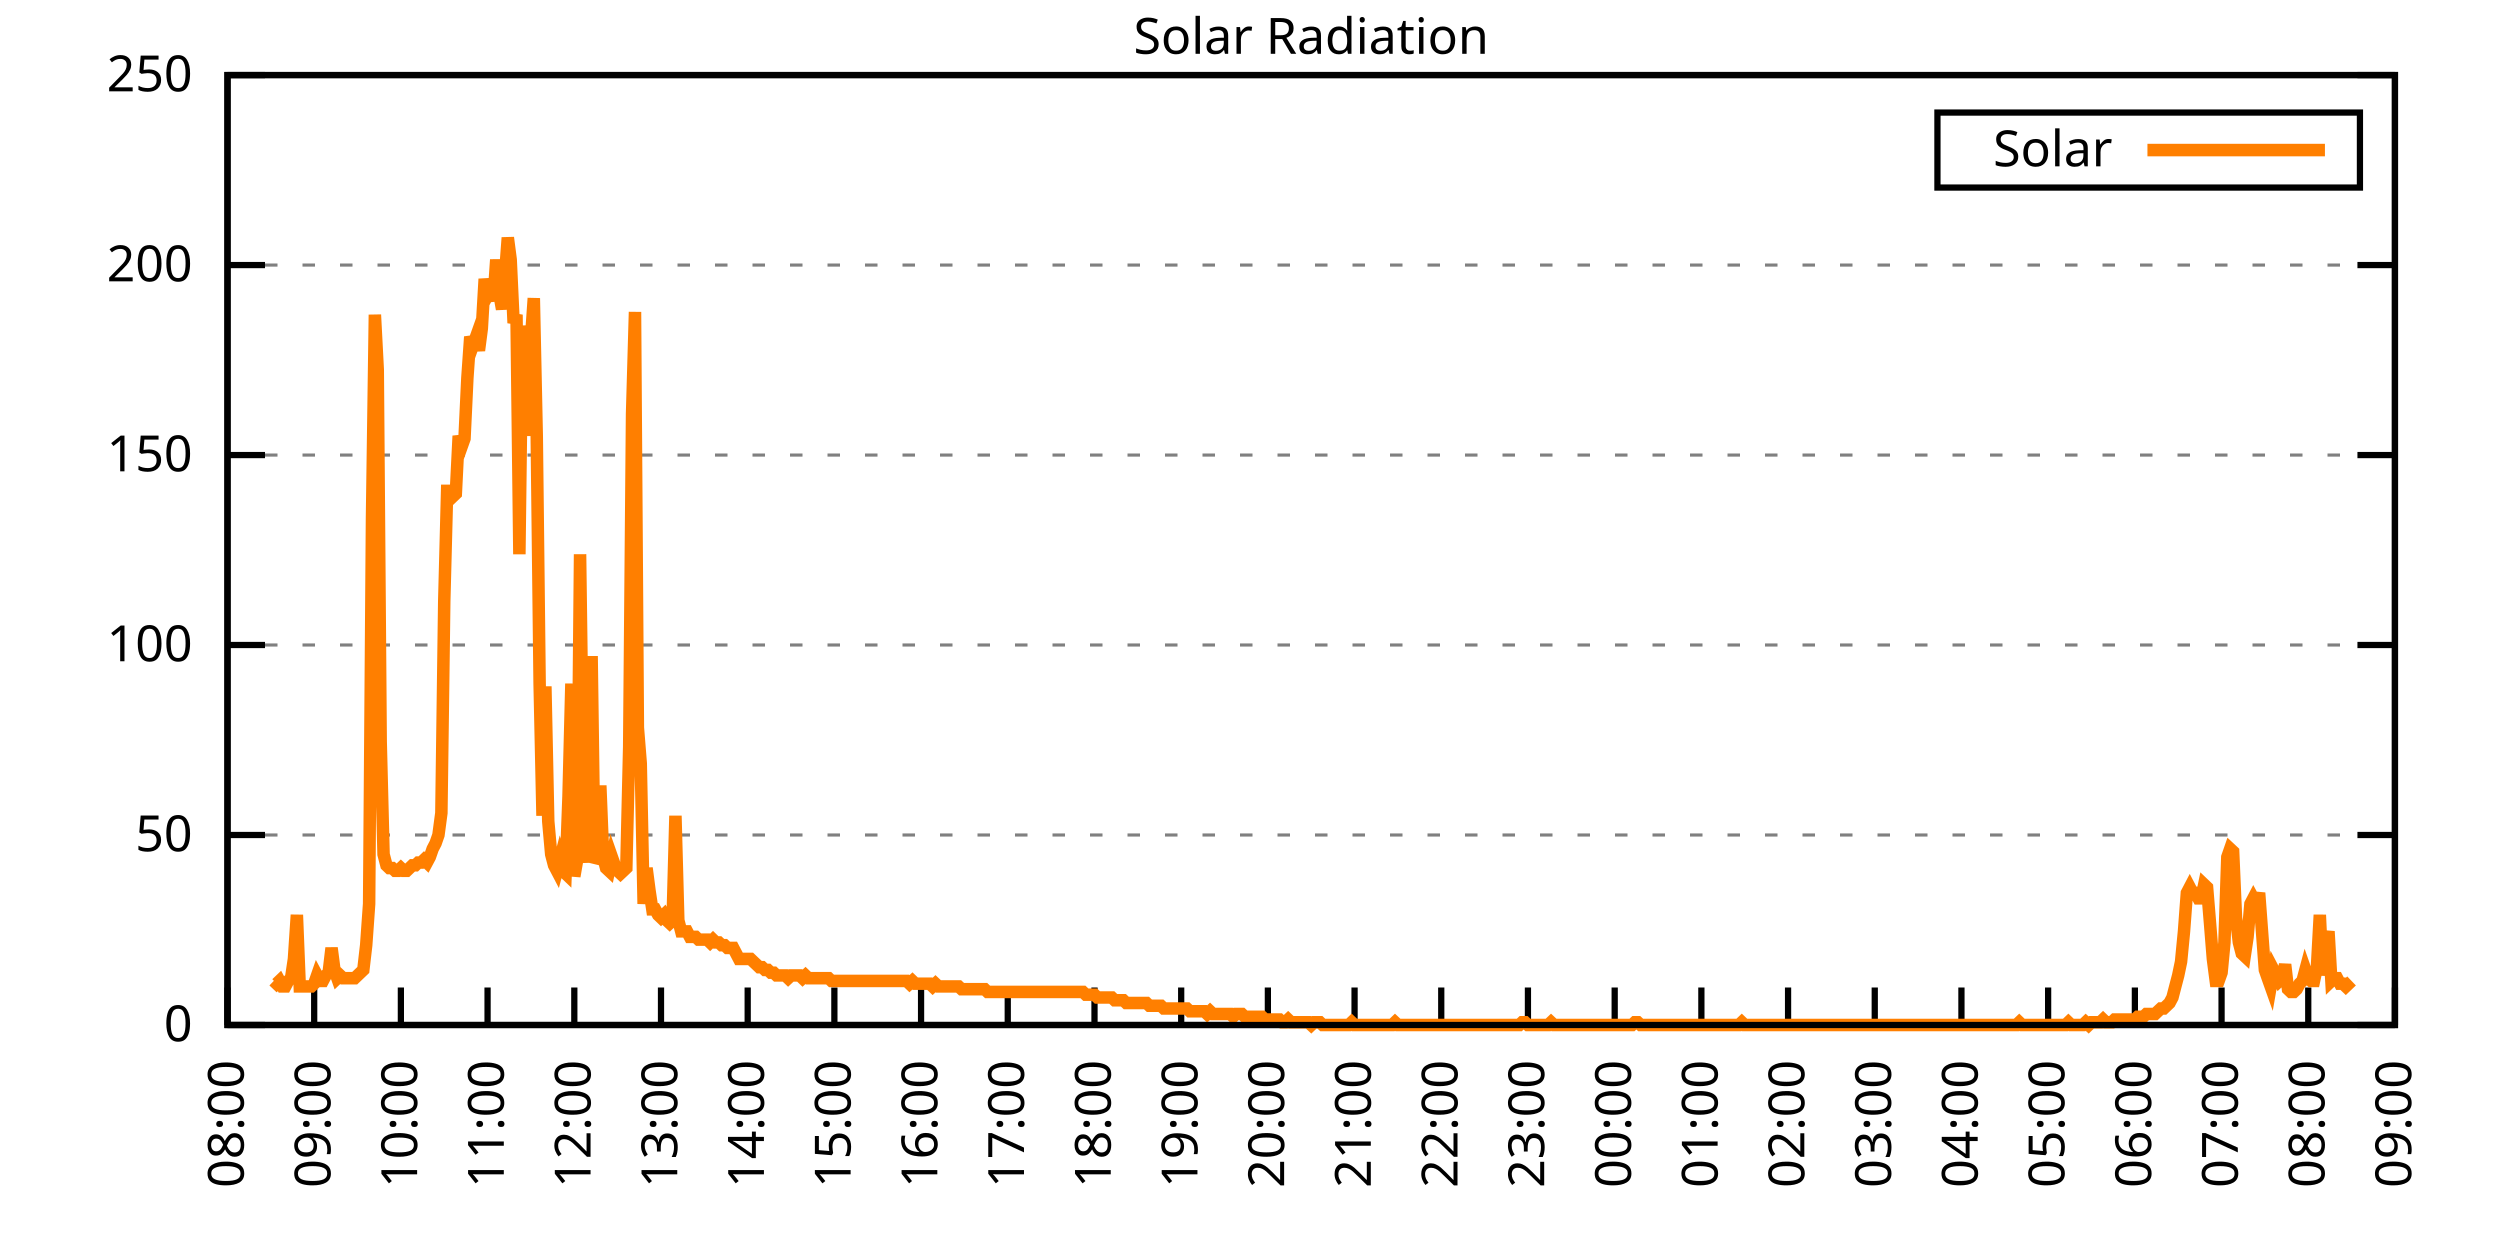
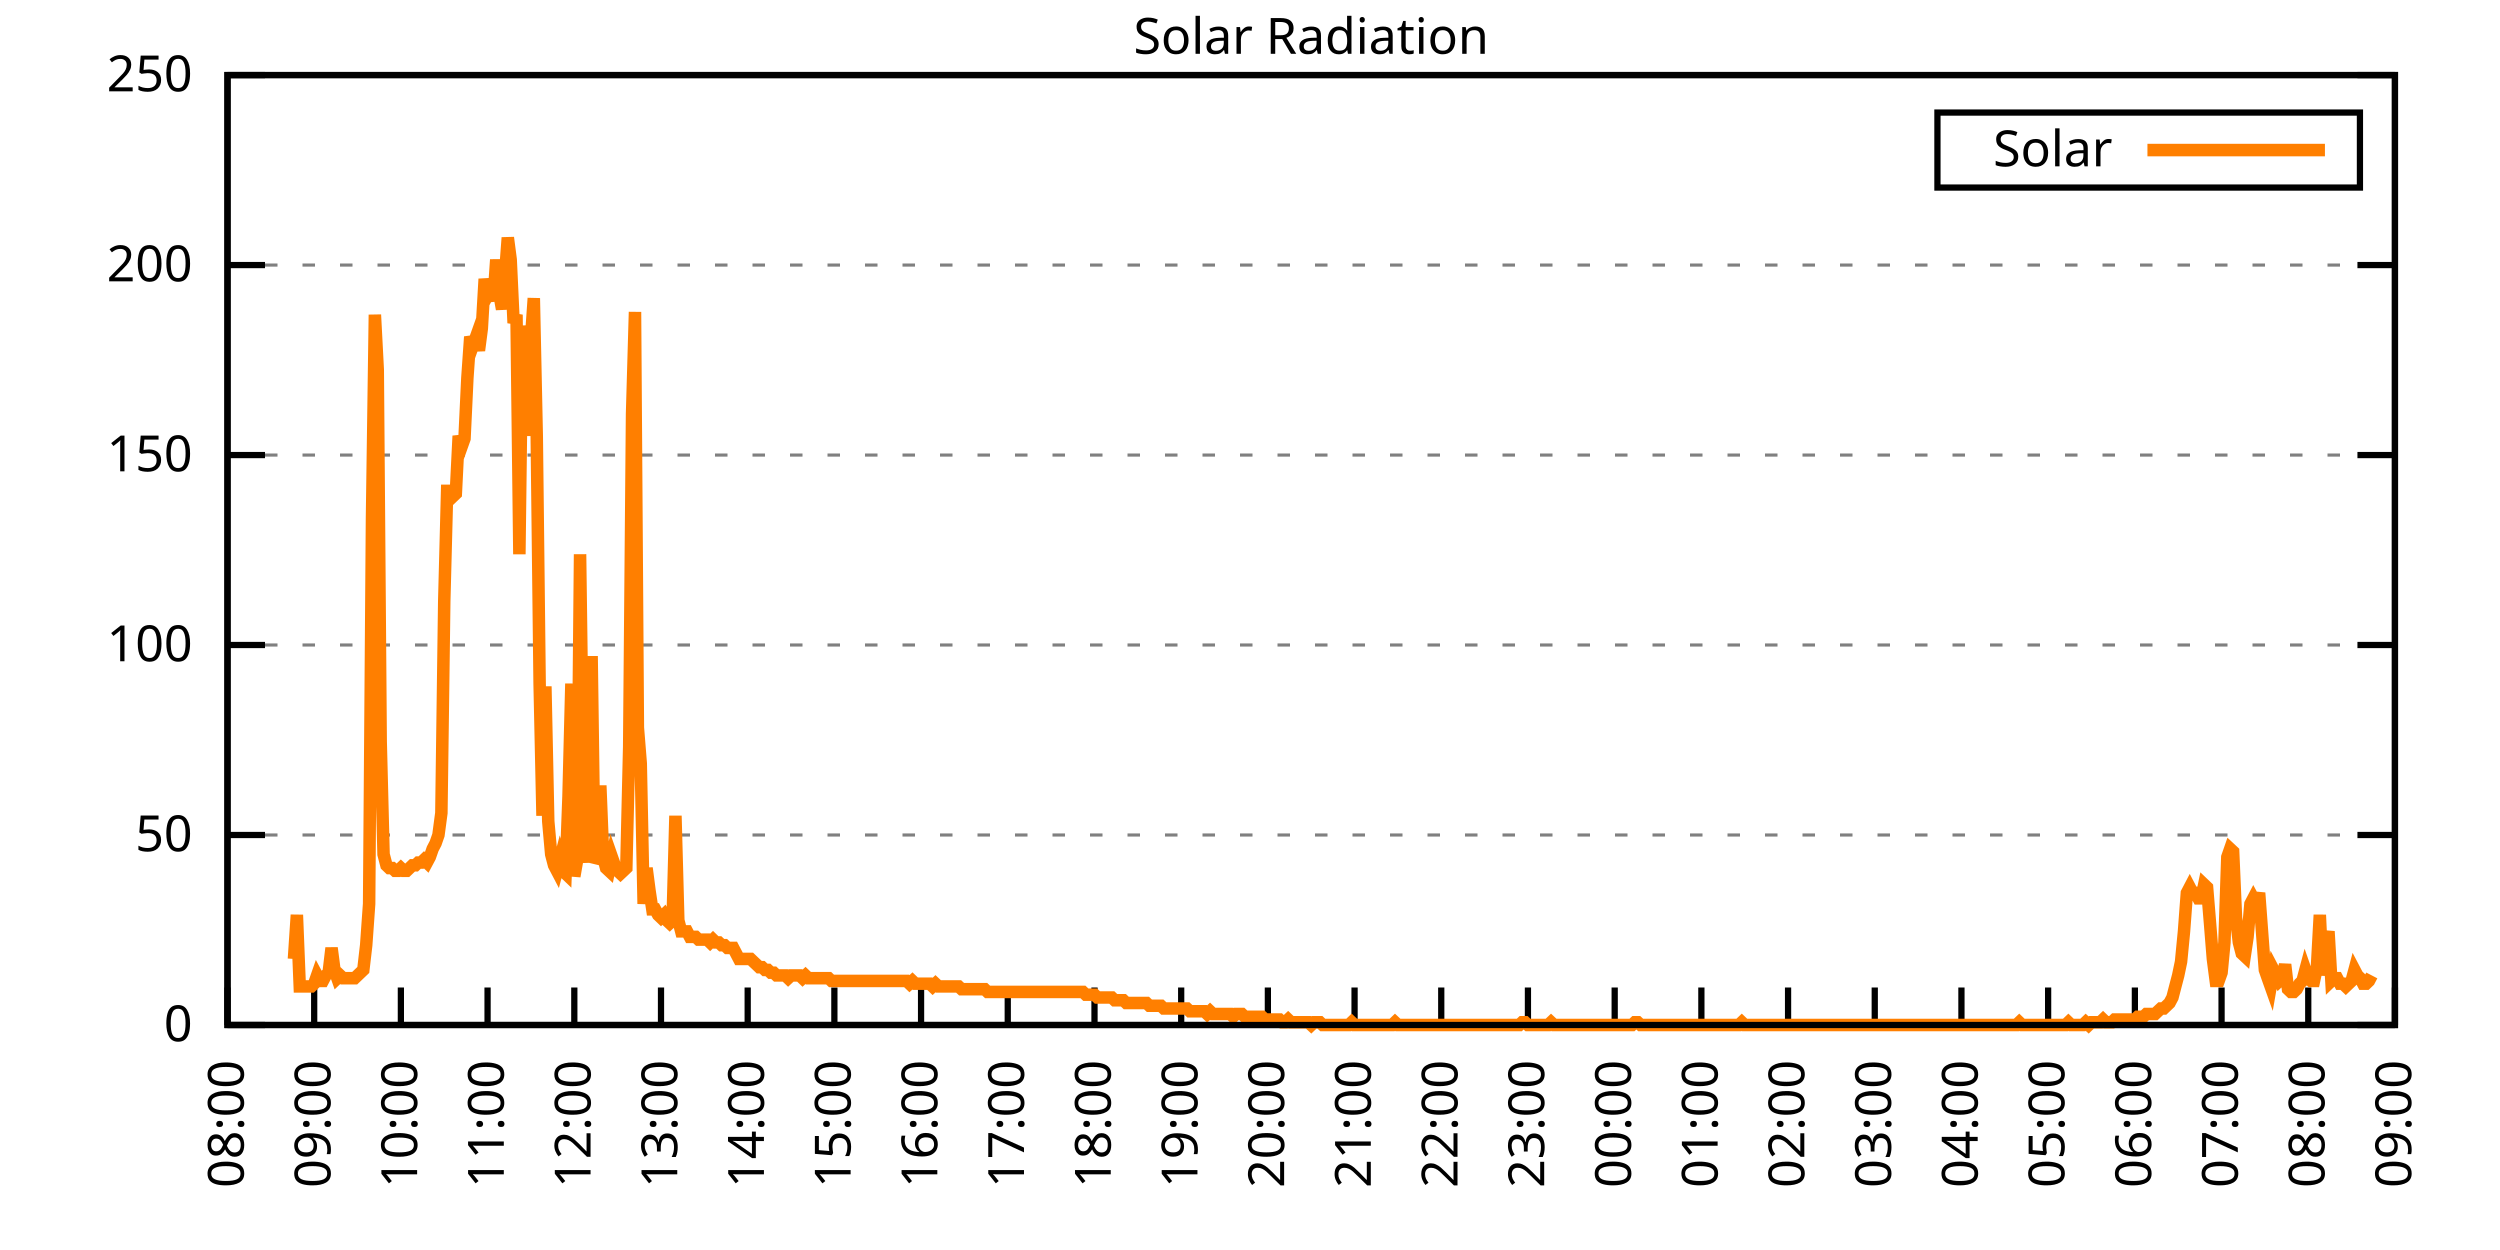
<svg xmlns="http://www.w3.org/2000/svg" xmlns:xlink="http://www.w3.org/1999/xlink" width="400" height="200" viewBox="0 0 400 200">
  <g id="gnuplot_canvas">
    <rect x="0" y="0" width="400" height="200" fill="none" />
    <defs>
      <circle id="gpDot" r="0.5" stroke-width="0.5" stroke="currentColor" />
      <path id="gpPt0" stroke-width="0.333" stroke="currentColor" d="M-1,0 h2 M0,-1 v2" />
      <path id="gpPt1" stroke-width="0.333" stroke="currentColor" d="M-1,-1 L1,1 M1,-1 L-1,1" />
      <path id="gpPt2" stroke-width="0.333" stroke="currentColor" d="M-1,0 L1,0 M0,-1 L0,1 M-1,-1 L1,1 M-1,1 L1,-1" />
      <rect id="gpPt3" stroke-width="0.333" stroke="currentColor" x="-1" y="-1" width="2" height="2" />
      <rect id="gpPt4" stroke-width="0.333" stroke="currentColor" fill="currentColor" x="-1" y="-1" width="2" height="2" />
      <circle id="gpPt5" stroke-width="0.333" stroke="currentColor" cx="0" cy="0" r="1" />
      <use xlink:href="#gpPt5" id="gpPt6" fill="currentColor" stroke="none" />
      <path id="gpPt7" stroke-width="0.333" stroke="currentColor" d="M0,-1.33 L-1.33,0.67 L1.33,0.67 z" />
      <use xlink:href="#gpPt7" id="gpPt8" fill="currentColor" stroke="none" />
      <use xlink:href="#gpPt7" id="gpPt9" stroke="currentColor" transform="rotate(180)" />
      <use xlink:href="#gpPt9" id="gpPt10" fill="currentColor" stroke="none" />
      <use xlink:href="#gpPt3" id="gpPt11" stroke="currentColor" transform="rotate(45)" />
      <use xlink:href="#gpPt11" id="gpPt12" fill="currentColor" stroke="none" />
      <path id="gpPt13" stroke-width="0.333" stroke="currentColor" d="M0,1.330 L1.265,0.411 L0.782,-1.067 L-0.782,-1.076 L-1.265,0.411 z" />
      <use xlink:href="#gpPt13" id="gpPt14" fill="currentColor" stroke="none" />
      <filter id="textbox" filterUnits="objectBoundingBox" x="0" y="0" height="1" width="1">
        <feFlood flood-color="white" flood-opacity="1" result="bgnd" />
        <feComposite in="SourceGraphic" in2="bgnd" operator="atop" />
      </filter>
      <filter id="greybox" filterUnits="objectBoundingBox" x="0" y="0" height="1" width="1">
        <feFlood flood-color="lightgrey" flood-opacity="1" result="grey" />
        <feComposite in="SourceGraphic" in2="grey" operator="atop" />
      </filter>
    </defs>
    <g fill="none" color="white" stroke="currentColor" stroke-width="1.00" stroke-linecap="butt" stroke-linejoin="miter">
</g>
    <g fill="none" color="black" stroke="currentColor" stroke-width="1.00" stroke-linecap="butt" stroke-linejoin="miter">
      <g stroke="none" shape-rendering="crispEdges">
        <polygon fill="rgb(255, 255, 255)" points="36.40,164.00 383.18,164.00 383.18,12.02 36.40,12.02 " />
      </g>
    </g>
    <g fill="none" color="black" stroke="currentColor" stroke-width="1.00" stroke-linecap="butt" stroke-linejoin="miter">
</g>
    <g fill="none" color="black" stroke="black" stroke-width="0.50" stroke-linecap="butt" stroke-linejoin="miter">
</g>
    <g fill="none" color="gray" stroke="currentColor" stroke-width="0.50" stroke-linecap="butt" stroke-linejoin="miter">
      <path stroke="gray" stroke-dasharray="2,4" class="gridline" d="M36.40,164.00 L383.19,164.00  " />
    </g>
    <g fill="none" color="gray" stroke="gray" stroke-width="1.00" stroke-linecap="butt" stroke-linejoin="miter">
</g>
    <g fill="none" color="black" stroke="currentColor" stroke-width="1.00" stroke-linecap="butt" stroke-linejoin="miter">
      <path stroke="black" d="M36.40,164.00 L42.40,164.00 M383.19,164.00 L377.19,164.00  " />
      <g transform="translate(30.80,166.60)" stroke="none" fill="black" font-family="Sans" font-size="8.00" text-anchor="end">
        <text>
          <tspan font-family="Sans"> 0</tspan>
        </text>
      </g>
    </g>
    <g fill="none" color="black" stroke="currentColor" stroke-width="1.00" stroke-linecap="butt" stroke-linejoin="miter">
</g>
    <g fill="none" color="black" stroke="black" stroke-width="0.50" stroke-linecap="butt" stroke-linejoin="miter">
</g>
    <g fill="none" color="gray" stroke="currentColor" stroke-width="0.50" stroke-linecap="butt" stroke-linejoin="miter">
      <path stroke="gray" stroke-dasharray="2,4" class="gridline" d="M36.40,133.60 L383.19,133.60  " />
    </g>
    <g fill="none" color="gray" stroke="gray" stroke-width="1.00" stroke-linecap="butt" stroke-linejoin="miter">
</g>
    <g fill="none" color="black" stroke="currentColor" stroke-width="1.00" stroke-linecap="butt" stroke-linejoin="miter">
      <path stroke="black" d="M36.40,133.60 L42.40,133.60 M383.19,133.60 L377.19,133.60  " />
      <g transform="translate(30.80,136.20)" stroke="none" fill="black" font-family="Sans" font-size="8.00" text-anchor="end">
        <text>
          <tspan font-family="Sans"> 50</tspan>
        </text>
      </g>
    </g>
    <g fill="none" color="black" stroke="currentColor" stroke-width="1.00" stroke-linecap="butt" stroke-linejoin="miter">
</g>
    <g fill="none" color="black" stroke="black" stroke-width="0.50" stroke-linecap="butt" stroke-linejoin="miter">
</g>
    <g fill="none" color="gray" stroke="currentColor" stroke-width="0.50" stroke-linecap="butt" stroke-linejoin="miter">
      <path stroke="gray" stroke-dasharray="2,4" class="gridline" d="M36.40,103.20 L383.19,103.20  " />
    </g>
    <g fill="none" color="gray" stroke="gray" stroke-width="1.00" stroke-linecap="butt" stroke-linejoin="miter">
</g>
    <g fill="none" color="black" stroke="currentColor" stroke-width="1.00" stroke-linecap="butt" stroke-linejoin="miter">
      <path stroke="black" d="M36.40,103.20 L42.40,103.20 M383.19,103.20 L377.19,103.20  " />
      <g transform="translate(30.80,105.80)" stroke="none" fill="black" font-family="Sans" font-size="8.00" text-anchor="end">
        <text>
          <tspan font-family="Sans"> 100</tspan>
        </text>
      </g>
    </g>
    <g fill="none" color="black" stroke="currentColor" stroke-width="1.00" stroke-linecap="butt" stroke-linejoin="miter">
</g>
    <g fill="none" color="black" stroke="black" stroke-width="0.50" stroke-linecap="butt" stroke-linejoin="miter">
</g>
    <g fill="none" color="gray" stroke="currentColor" stroke-width="0.50" stroke-linecap="butt" stroke-linejoin="miter">
      <path stroke="gray" stroke-dasharray="2,4" class="gridline" d="M36.40,72.81 L383.19,72.81  " />
    </g>
    <g fill="none" color="gray" stroke="gray" stroke-width="1.00" stroke-linecap="butt" stroke-linejoin="miter">
</g>
    <g fill="none" color="black" stroke="currentColor" stroke-width="1.00" stroke-linecap="butt" stroke-linejoin="miter">
      <path stroke="black" d="M36.40,72.81 L42.40,72.81 M383.19,72.81 L377.19,72.81  " />
      <g transform="translate(30.80,75.41)" stroke="none" fill="black" font-family="Sans" font-size="8.00" text-anchor="end">
        <text>
          <tspan font-family="Sans"> 150</tspan>
        </text>
      </g>
    </g>
    <g fill="none" color="black" stroke="currentColor" stroke-width="1.00" stroke-linecap="butt" stroke-linejoin="miter">
</g>
    <g fill="none" color="black" stroke="black" stroke-width="0.50" stroke-linecap="butt" stroke-linejoin="miter">
</g>
    <g fill="none" color="gray" stroke="currentColor" stroke-width="0.50" stroke-linecap="butt" stroke-linejoin="miter">
      <path stroke="gray" stroke-dasharray="2,4" class="gridline" d="M36.40,42.41 L383.19,42.41  " />
    </g>
    <g fill="none" color="gray" stroke="gray" stroke-width="1.00" stroke-linecap="butt" stroke-linejoin="miter">
</g>
    <g fill="none" color="black" stroke="currentColor" stroke-width="1.00" stroke-linecap="butt" stroke-linejoin="miter">
      <path stroke="black" d="M36.40,42.41 L42.40,42.41 M383.19,42.41 L377.19,42.41  " />
      <g transform="translate(30.80,45.01)" stroke="none" fill="black" font-family="Sans" font-size="8.00" text-anchor="end">
        <text>
          <tspan font-family="Sans"> 200</tspan>
        </text>
      </g>
    </g>
    <g fill="none" color="black" stroke="currentColor" stroke-width="1.00" stroke-linecap="butt" stroke-linejoin="miter">
</g>
    <g fill="none" color="black" stroke="black" stroke-width="0.50" stroke-linecap="butt" stroke-linejoin="miter">
</g>
    <g fill="none" color="gray" stroke="currentColor" stroke-width="0.50" stroke-linecap="butt" stroke-linejoin="miter">
      <path stroke="gray" stroke-dasharray="2,4" class="gridline" d="M36.40,12.01 L383.19,12.01  " />
    </g>
    <g fill="none" color="gray" stroke="gray" stroke-width="1.00" stroke-linecap="butt" stroke-linejoin="miter">
</g>
    <g fill="none" color="black" stroke="currentColor" stroke-width="1.00" stroke-linecap="butt" stroke-linejoin="miter">
      <path stroke="black" d="M36.40,12.01 L42.40,12.01 M383.19,12.01 L377.19,12.01  " />
      <g transform="translate(30.80,14.61)" stroke="none" fill="black" font-family="Sans" font-size="8.00" text-anchor="end">
        <text>
          <tspan font-family="Sans"> 250</tspan>
        </text>
      </g>
    </g>
    <g fill="none" color="black" stroke="currentColor" stroke-width="1.00" stroke-linecap="butt" stroke-linejoin="miter">
      <path stroke="black" d="M36.40,164.00 L36.40,158.00  " />
      <g transform="translate(39.00,169.60) rotate(270.00)" stroke="none" fill="black" font-family="Sans" font-size="8.00" text-anchor="end">
        <text>
          <tspan font-family="Sans">08:00</tspan>
        </text>
      </g>
    </g>
    <g fill="none" color="black" stroke="currentColor" stroke-width="1.00" stroke-linecap="butt" stroke-linejoin="miter">
      <path stroke="black" d="M50.27,164.00 L50.27,158.00  " />
      <g transform="translate(52.87,169.60) rotate(270.00)" stroke="none" fill="black" font-family="Sans" font-size="8.00" text-anchor="end">
        <text>
          <tspan font-family="Sans">09:00</tspan>
        </text>
      </g>
    </g>
    <g fill="none" color="black" stroke="currentColor" stroke-width="1.00" stroke-linecap="butt" stroke-linejoin="miter">
      <path stroke="black" d="M64.14,164.00 L64.14,158.00  " />
      <g transform="translate(66.74,169.60) rotate(270.00)" stroke="none" fill="black" font-family="Sans" font-size="8.00" text-anchor="end">
        <text>
          <tspan font-family="Sans">10:00</tspan>
        </text>
      </g>
    </g>
    <g fill="none" color="black" stroke="currentColor" stroke-width="1.00" stroke-linecap="butt" stroke-linejoin="miter">
      <path stroke="black" d="M78.01,164.00 L78.01,158.00  " />
      <g transform="translate(80.61,169.60) rotate(270.00)" stroke="none" fill="black" font-family="Sans" font-size="8.00" text-anchor="end">
        <text>
          <tspan font-family="Sans">11:00</tspan>
        </text>
      </g>
    </g>
    <g fill="none" color="black" stroke="currentColor" stroke-width="1.00" stroke-linecap="butt" stroke-linejoin="miter">
      <path stroke="black" d="M91.89,164.00 L91.89,158.00  " />
      <g transform="translate(94.49,169.60) rotate(270.00)" stroke="none" fill="black" font-family="Sans" font-size="8.00" text-anchor="end">
        <text>
          <tspan font-family="Sans">12:00</tspan>
        </text>
      </g>
    </g>
    <g fill="none" color="black" stroke="currentColor" stroke-width="1.00" stroke-linecap="butt" stroke-linejoin="miter">
      <path stroke="black" d="M105.76,164.00 L105.76,158.00  " />
      <g transform="translate(108.36,169.60) rotate(270.00)" stroke="none" fill="black" font-family="Sans" font-size="8.00" text-anchor="end">
        <text>
          <tspan font-family="Sans">13:00</tspan>
        </text>
      </g>
    </g>
    <g fill="none" color="black" stroke="currentColor" stroke-width="1.00" stroke-linecap="butt" stroke-linejoin="miter">
      <path stroke="black" d="M119.63,164.00 L119.63,158.00  " />
      <g transform="translate(122.23,169.60) rotate(270.00)" stroke="none" fill="black" font-family="Sans" font-size="8.00" text-anchor="end">
        <text>
          <tspan font-family="Sans">14:00</tspan>
        </text>
      </g>
    </g>
    <g fill="none" color="black" stroke="currentColor" stroke-width="1.00" stroke-linecap="butt" stroke-linejoin="miter">
      <path stroke="black" d="M133.50,164.00 L133.50,158.00  " />
      <g transform="translate(136.10,169.60) rotate(270.00)" stroke="none" fill="black" font-family="Sans" font-size="8.00" text-anchor="end">
        <text>
          <tspan font-family="Sans">15:00</tspan>
        </text>
      </g>
    </g>
    <g fill="none" color="black" stroke="currentColor" stroke-width="1.00" stroke-linecap="butt" stroke-linejoin="miter">
      <path stroke="black" d="M147.37,164.00 L147.37,158.00  " />
      <g transform="translate(149.97,169.60) rotate(270.00)" stroke="none" fill="black" font-family="Sans" font-size="8.00" text-anchor="end">
        <text>
          <tspan font-family="Sans">16:00</tspan>
        </text>
      </g>
    </g>
    <g fill="none" color="black" stroke="currentColor" stroke-width="1.00" stroke-linecap="butt" stroke-linejoin="miter">
      <path stroke="black" d="M161.24,164.00 L161.24,158.00  " />
      <g transform="translate(163.84,169.60) rotate(270.00)" stroke="none" fill="black" font-family="Sans" font-size="8.00" text-anchor="end">
        <text>
          <tspan font-family="Sans">17:00</tspan>
        </text>
      </g>
    </g>
    <g fill="none" color="black" stroke="currentColor" stroke-width="1.00" stroke-linecap="butt" stroke-linejoin="miter">
      <path stroke="black" d="M175.12,164.00 L175.12,158.00  " />
      <g transform="translate(177.72,169.60) rotate(270.00)" stroke="none" fill="black" font-family="Sans" font-size="8.00" text-anchor="end">
        <text>
          <tspan font-family="Sans">18:00</tspan>
        </text>
      </g>
    </g>
    <g fill="none" color="black" stroke="currentColor" stroke-width="1.00" stroke-linecap="butt" stroke-linejoin="miter">
      <path stroke="black" d="M188.99,164.00 L188.99,158.00  " />
      <g transform="translate(191.59,169.60) rotate(270.00)" stroke="none" fill="black" font-family="Sans" font-size="8.00" text-anchor="end">
        <text>
          <tspan font-family="Sans">19:00</tspan>
        </text>
      </g>
    </g>
    <g fill="none" color="black" stroke="currentColor" stroke-width="1.00" stroke-linecap="butt" stroke-linejoin="miter">
      <path stroke="black" d="M202.86,164.00 L202.86,158.00  " />
      <g transform="translate(205.46,169.60) rotate(270.00)" stroke="none" fill="black" font-family="Sans" font-size="8.00" text-anchor="end">
        <text>
          <tspan font-family="Sans">20:00</tspan>
        </text>
      </g>
    </g>
    <g fill="none" color="black" stroke="currentColor" stroke-width="1.00" stroke-linecap="butt" stroke-linejoin="miter">
      <path stroke="black" d="M216.73,164.00 L216.73,158.00  " />
      <g transform="translate(219.33,169.60) rotate(270.00)" stroke="none" fill="black" font-family="Sans" font-size="8.00" text-anchor="end">
        <text>
          <tspan font-family="Sans">21:00</tspan>
        </text>
      </g>
    </g>
    <g fill="none" color="black" stroke="currentColor" stroke-width="1.00" stroke-linecap="butt" stroke-linejoin="miter">
      <path stroke="black" d="M230.60,164.00 L230.60,158.00  " />
      <g transform="translate(233.20,169.60) rotate(270.00)" stroke="none" fill="black" font-family="Sans" font-size="8.00" text-anchor="end">
        <text>
          <tspan font-family="Sans">22:00</tspan>
        </text>
      </g>
    </g>
    <g fill="none" color="black" stroke="currentColor" stroke-width="1.00" stroke-linecap="butt" stroke-linejoin="miter">
      <path stroke="black" d="M244.47,164.00 L244.47,158.00  " />
      <g transform="translate(247.07,169.60) rotate(270.00)" stroke="none" fill="black" font-family="Sans" font-size="8.00" text-anchor="end">
        <text>
          <tspan font-family="Sans">23:00</tspan>
        </text>
      </g>
    </g>
    <g fill="none" color="black" stroke="currentColor" stroke-width="1.00" stroke-linecap="butt" stroke-linejoin="miter">
      <path stroke="black" d="M258.35,164.00 L258.35,158.00  " />
      <g transform="translate(260.95,169.60) rotate(270.00)" stroke="none" fill="black" font-family="Sans" font-size="8.00" text-anchor="end">
        <text>
          <tspan font-family="Sans">00:00</tspan>
        </text>
      </g>
    </g>
    <g fill="none" color="black" stroke="currentColor" stroke-width="1.00" stroke-linecap="butt" stroke-linejoin="miter">
      <path stroke="black" d="M272.22,164.00 L272.22,158.00  " />
      <g transform="translate(274.82,169.60) rotate(270.00)" stroke="none" fill="black" font-family="Sans" font-size="8.00" text-anchor="end">
        <text>
          <tspan font-family="Sans">01:00</tspan>
        </text>
      </g>
    </g>
    <g fill="none" color="black" stroke="currentColor" stroke-width="1.00" stroke-linecap="butt" stroke-linejoin="miter">
      <path stroke="black" d="M286.09,164.00 L286.09,158.00  " />
      <g transform="translate(288.69,169.60) rotate(270.00)" stroke="none" fill="black" font-family="Sans" font-size="8.00" text-anchor="end">
        <text>
          <tspan font-family="Sans">02:00</tspan>
        </text>
      </g>
    </g>
    <g fill="none" color="black" stroke="currentColor" stroke-width="1.00" stroke-linecap="butt" stroke-linejoin="miter">
      <path stroke="black" d="M299.96,164.00 L299.96,158.00  " />
      <g transform="translate(302.56,169.60) rotate(270.00)" stroke="none" fill="black" font-family="Sans" font-size="8.00" text-anchor="end">
        <text>
          <tspan font-family="Sans">03:00</tspan>
        </text>
      </g>
    </g>
    <g fill="none" color="black" stroke="currentColor" stroke-width="1.00" stroke-linecap="butt" stroke-linejoin="miter">
      <path stroke="black" d="M313.83,164.00 L313.83,158.00  " />
      <g transform="translate(316.43,169.60) rotate(270.00)" stroke="none" fill="black" font-family="Sans" font-size="8.00" text-anchor="end">
        <text>
          <tspan font-family="Sans">04:00</tspan>
        </text>
      </g>
    </g>
    <g fill="none" color="black" stroke="currentColor" stroke-width="1.00" stroke-linecap="butt" stroke-linejoin="miter">
      <path stroke="black" d="M327.70,164.00 L327.70,158.00  " />
      <g transform="translate(330.30,169.60) rotate(270.00)" stroke="none" fill="black" font-family="Sans" font-size="8.00" text-anchor="end">
        <text>
          <tspan font-family="Sans">05:00</tspan>
        </text>
      </g>
    </g>
    <g fill="none" color="black" stroke="currentColor" stroke-width="1.00" stroke-linecap="butt" stroke-linejoin="miter">
      <path stroke="black" d="M341.58,164.00 L341.58,158.00  " />
      <g transform="translate(344.18,169.60) rotate(270.00)" stroke="none" fill="black" font-family="Sans" font-size="8.00" text-anchor="end">
        <text>
          <tspan font-family="Sans">06:00</tspan>
        </text>
      </g>
    </g>
    <g fill="none" color="black" stroke="currentColor" stroke-width="1.00" stroke-linecap="butt" stroke-linejoin="miter">
      <path stroke="black" d="M355.45,164.00 L355.45,158.00  " />
      <g transform="translate(358.05,169.60) rotate(270.00)" stroke="none" fill="black" font-family="Sans" font-size="8.00" text-anchor="end">
        <text>
          <tspan font-family="Sans">07:00</tspan>
        </text>
      </g>
    </g>
    <g fill="none" color="black" stroke="currentColor" stroke-width="1.00" stroke-linecap="butt" stroke-linejoin="miter">
      <path stroke="black" d="M369.32,164.00 L369.32,158.00  " />
      <g transform="translate(371.92,169.60) rotate(270.00)" stroke="none" fill="black" font-family="Sans" font-size="8.00" text-anchor="end">
        <text>
          <tspan font-family="Sans">08:00</tspan>
        </text>
      </g>
    </g>
    <g fill="none" color="black" stroke="currentColor" stroke-width="1.00" stroke-linecap="butt" stroke-linejoin="miter">
      <path stroke="black" d="M383.19,164.00 L383.19,158.00  " />
      <g transform="translate(385.79,169.60) rotate(270.00)" stroke="none" fill="black" font-family="Sans" font-size="8.00" text-anchor="end">
        <text>
          <tspan font-family="Sans">09:00</tspan>
        </text>
      </g>
    </g>
    <g fill="none" color="black" stroke="currentColor" stroke-width="1.00" stroke-linecap="butt" stroke-linejoin="miter">
</g>
    <g fill="none" color="black" stroke="currentColor" stroke-width="1.00" stroke-linecap="butt" stroke-linejoin="miter">
      <path stroke="black" d="M36.40,12.01 L36.40,164.00 L383.19,164.00 L383.19,12.01 L36.40,12.01 Z  " />
    </g>
    <g fill="none" color="black" stroke="currentColor" stroke-width="1.00" stroke-linecap="butt" stroke-linejoin="miter">
</g>
    <g fill="none" color="black" stroke="currentColor" stroke-width="1.00" stroke-linecap="butt" stroke-linejoin="miter">
      <path stroke="black" d="M309.99,30.01 L309.99,18.01 L377.59,18.01 L377.59,30.01 L309.99,30.01 Z  " />
    </g>
    <g id="Solar_Radiation_plot_1">
      <g fill="none" color="white" stroke="black" stroke-width="2.00" stroke-linecap="butt" stroke-linejoin="miter">
</g>
      <g fill="none" color="black" stroke="currentColor" stroke-width="2.00" stroke-linecap="butt" stroke-linejoin="miter">
        <g transform="translate(337.99,26.61)" stroke="none" fill="black" font-family="Sans" font-size="8.00" text-anchor="end">
          <text>
            <tspan font-family="Sans">Solar</tspan>
          </text>
        </g>
      </g>
      <g fill="none" color="black" stroke="currentColor" stroke-width="2.00" stroke-linecap="butt" stroke-linejoin="miter">
-         <path stroke="rgb(255, 127,   0)" d="M343.59,24.01 L371.99,24.01 M43.80,156.95 L44.26,157.39 L44.72,156.95 L45.19,157.83 L45.65,157.83 L46.11,156.95   L46.57,156.51 L47.03,153.43 L47.50,146.38 L47.96,157.83 L48.42,157.83 L48.88,157.83 L49.35,157.83 L49.81,157.83   L50.27,157.39 L50.73,156.07 L51.20,156.95 L51.66,156.95 L52.12,156.07 L52.58,155.63 L53.05,151.67 L53.51,155.19   L53.97,156.51 L54.43,156.07 L54.90,156.51 L55.36,156.51 L55.82,156.51 L56.28,156.51 L56.75,156.51 L57.21,156.07   L57.67,155.63 L58.13,155.19 L58.59,151.23 L59.06,144.62 L59.52,82.95 L59.98,50.35 L60.44,59.16 L60.91,118.63   L61.37,136.69 L61.83,138.45 L62.29,138.89 L62.76,138.89 L63.22,139.33 L63.68,139.33 L64.14,138.89 L64.61,139.33   L65.07,139.33 L65.53,138.89 L65.99,138.45 L66.46,138.45 L66.92,138.01 L67.38,138.01 L67.84,137.57 L68.30,138.01   L68.77,137.13 L69.23,135.81 L69.69,134.93 L70.15,133.61 L70.62,130.08 L71.08,96.16 L71.54,78.54 L72.00,78.54   L72.47,79.43 L72.93,78.99 L73.39,69.74 L73.85,71.50 L74.32,70.18 L74.78,60.48 L75.24,53.88 L75.70,55.20   L76.17,53.88 L76.63,56.08 L77.09,52.56 L77.55,44.63 L78.01,47.27 L78.48,46.39 L78.94,48.15 L79.40,41.54   L79.86,46.83 L80.33,49.47 L80.79,44.19 L81.25,38.02 L81.71,41.54 L82.18,51.68 L82.64,50.35 L83.10,88.68   L83.56,52.12 L84.03,57.84 L84.49,69.74 L84.95,54.32 L85.41,47.71 L85.88,69.74 L86.34,109.38 L86.80,130.52   L87.26,109.82 L87.72,131.40 L88.19,136.69 L88.65,138.45 L89.11,139.33 L89.57,137.57 L90.04,139.33 L90.50,139.77   L90.96,127.44 L91.42,109.38 L91.89,140.21 L92.35,137.57 L92.81,88.68 L93.27,122.59 L93.74,132.28 L94.20,138.01   L94.66,104.97 L95.12,138.01 L95.59,137.13 L96.05,125.68 L96.51,137.13 L96.97,138.89 L97.44,139.33 L97.90,137.13   L98.36,138.45 L98.82,139.33 L99.28,139.77 L99.75,139.33 L100.21,138.89 L100.67,119.51 L101.13,66.21 L101.60,49.91   L102.06,116.43 L102.52,122.15 L102.98,144.62 L103.45,138.89 L103.91,142.42 L104.37,145.50 L104.83,145.50 L105.30,146.38   L105.76,146.82 L106.22,146.38 L106.68,147.26 L107.15,147.70 L107.61,147.26 L108.07,130.52 L108.53,147.26 L108.99,149.02   L109.46,149.02 L109.92,149.02 L110.38,149.90 L110.84,149.90 L111.31,149.90 L111.77,150.34 L112.23,150.34 L112.69,150.34   L113.16,150.34 L113.62,150.79 L114.08,150.34 L114.54,150.79 L115.01,150.79 L115.47,151.23 L115.93,151.23 L116.39,151.67   L116.86,151.67 L117.32,151.67 L117.78,152.55 L118.24,153.43 L118.70,153.43 L119.63,153.43 L120.09,153.43 L120.55,153.87   L121.02,154.31 L121.48,154.75 L121.94,154.75 L122.40,155.19 L122.87,155.19 L123.33,155.63 L123.79,155.63 L124.25,156.07   L124.72,156.07 L125.18,156.07 L125.64,156.07 L126.10,156.51 L126.57,156.07 L127.03,156.07 L127.49,156.07 L127.95,156.07   L128.41,156.51 L128.88,156.07 L129.34,156.51 L129.80,156.51 L130.26,156.51 L130.73,156.51 L131.19,156.51 L131.65,156.51   L132.11,156.51 L132.58,156.51 L133.04,156.95 L133.50,156.95 L133.96,156.95 L134.43,156.95 L134.89,156.95 L135.35,156.95   L135.81,156.95 L136.28,156.95 L136.74,156.95 L137.20,156.95 L137.66,156.95 L138.13,156.95 L138.59,156.95 L139.05,156.95   L139.51,156.95 L139.97,156.95 L140.44,156.95 L140.90,156.95 L141.36,156.95 L141.82,156.95 L142.29,156.95 L142.75,156.95   L143.21,156.95 L143.67,156.95 L144.14,156.95 L144.60,156.95 L145.06,156.95 L145.52,157.39 L145.99,156.95 L146.45,157.39   L146.91,157.39 L147.37,157.39 L147.84,157.39 L148.30,157.39 L148.76,157.39 L149.22,157.83 L149.68,157.39 L150.15,157.83   L150.61,157.83 L151.07,157.83 L151.53,157.83 L152.00,157.83 L152.46,157.83 L152.92,157.83 L153.38,157.83 L153.85,158.27   L154.31,158.27 L154.77,158.27 L155.23,158.27 L155.70,158.27 L156.16,158.27 L156.62,158.27 L157.08,158.27 L157.55,158.27   L158.01,158.71 L158.47,158.71 L158.93,158.71 L159.39,158.71 L159.86,158.71 L160.32,158.71 L160.78,158.71 L161.24,158.71   L161.71,158.71 L162.17,158.71 L162.63,158.71 L163.09,158.71 L163.56,158.71 L164.02,158.71 L164.48,158.71 L164.94,158.71   L165.41,158.71 L165.87,158.71 L166.33,158.71 L166.79,158.71 L167.26,158.71 L167.72,158.71 L168.18,158.71 L168.64,158.71   L169.10,158.71 L169.57,158.71 L170.03,158.71 L170.49,158.71 L170.95,158.71 L171.42,158.71 L171.88,158.71 L172.34,158.71   L172.80,158.71 L173.27,158.71 L173.73,159.15 L174.19,159.15 L174.65,159.15 L175.12,159.15 L175.58,159.60 L176.04,159.60   L176.50,159.60 L176.97,159.60 L177.43,159.60 L177.89,159.60 L178.35,160.04 L178.82,160.04 L179.28,160.04 L179.74,160.04   L180.20,160.48 L180.66,160.48 L181.13,160.48 L181.59,160.48 L182.05,160.48 L182.51,160.48 L182.98,160.48 L183.44,160.48   L183.90,160.92 L184.36,160.92 L184.83,160.92 L185.29,160.92 L185.75,160.92 L186.21,161.36 L186.68,161.36 L187.14,161.36   L187.60,161.36 L188.06,161.36 L188.53,161.36 L188.99,161.36 L189.45,161.36 L189.91,161.36 L190.37,161.80 L190.84,161.80   L191.30,161.80 L191.76,161.80 L192.22,161.80 L192.69,161.80 L193.15,162.24 L193.61,161.80 L194.07,162.24 L194.54,162.24   L195.00,162.24 L195.46,162.24 L195.92,162.24 L196.39,162.24 L196.85,162.24 L197.31,162.68 L197.77,162.24 L198.24,162.24   L198.70,162.24 L199.16,162.68 L199.62,162.68 L200.08,162.68 L200.55,162.68 L201.01,162.68 L201.47,162.68 L201.93,162.68   L202.40,163.12 L202.86,163.12 L203.32,163.12 L203.78,163.12 L204.25,163.12 L204.71,163.12 L205.17,163.56 L205.63,163.56   L206.10,163.12 L206.56,163.56 L207.02,163.56 L207.48,163.56 L207.95,163.56 L208.41,163.56 L208.87,163.56 L209.33,163.56   L209.80,164.00 L210.26,163.56 L210.72,163.56 L211.18,163.56 L211.64,164.00 L212.11,164.00 L212.57,164.00 L213.03,164.00   L213.49,164.00 L213.96,164.00 L214.42,164.00 L214.88,164.00 L215.34,164.00 L215.81,164.00 L216.27,163.56 L216.73,164.00   L217.19,164.00 L217.66,164.00 L218.12,164.00 L218.58,164.00 L219.04,164.00 L219.51,164.00 L219.97,164.00 L220.43,164.00   L220.89,164.00 L221.35,164.00 L221.82,164.00 L222.28,164.00 L222.74,164.00 L223.20,163.56 L223.67,164.00 L224.13,164.00   L224.59,164.00 L225.05,164.00 L225.52,164.00 L225.98,164.00 L226.44,164.00 L226.90,164.00 L227.37,164.00 L227.83,164.00   L228.29,164.00 L228.75,164.00 L229.22,164.00 L229.68,164.00 L230.14,164.00 L230.60,164.00 L231.06,164.00 L231.53,164.00   L231.99,164.00 L232.45,164.00 L232.91,164.00 L233.38,164.00 L233.84,164.00 L234.30,164.00 L234.76,164.00 L235.23,164.00   L235.69,164.00 L236.15,164.00 L236.61,164.00 L237.08,164.00 L237.54,164.00 L238.00,164.00 L238.46,164.00 L238.93,164.00   L239.39,164.00 L239.85,164.00 L240.31,164.00 L240.77,164.00 L241.24,164.00 L241.70,164.00 L242.16,164.00 L242.62,164.00   L243.09,164.00 L243.55,163.56 L244.01,163.56 L244.47,164.00 L244.94,164.00 L245.40,164.00 L245.86,164.00 L246.32,164.00   L246.79,164.00 L247.25,164.00 L247.71,164.00 L248.17,163.56 L248.64,164.00 L249.10,164.00 L249.56,164.00 L250.02,164.00   L250.49,164.00 L250.95,164.00 L251.41,164.00 L251.87,164.00 L252.33,164.00 L252.80,164.00 L253.26,164.00 L253.72,164.00   L254.18,164.00 L254.65,164.00 L255.11,164.00 L255.57,164.00 L256.03,164.00 L256.50,164.00 L256.96,164.00 L257.42,164.00   L257.88,164.00 L258.35,164.00 L258.81,164.00 L259.27,164.00 L259.73,164.00 L260.20,164.00 L260.66,164.00 L261.12,164.00   L261.58,163.56 L262.04,163.56 L262.51,164.00 L262.97,164.00 L263.43,164.00 L263.89,164.00 L264.36,164.00 L264.82,164.00   L265.28,164.00 L265.74,164.00 L266.21,164.00 L266.67,164.00 L267.13,164.00 L267.59,164.00 L268.06,164.00 L268.52,164.00   L268.98,164.00 L269.44,164.00 L269.91,164.00 L270.37,164.00 L270.83,164.00 L271.29,164.00 L271.75,164.00 L272.22,164.00   L272.68,164.00 L273.14,164.00 L273.60,164.00 L274.07,164.00 L274.53,164.00 L274.99,164.00 L275.45,164.00 L275.92,164.00   L276.38,164.00 L276.84,164.00 L277.30,164.00 L277.77,164.00 L278.23,164.00 L278.69,163.56 L279.15,164.00 L279.62,164.00   L280.08,164.00 L280.54,164.00 L281.00,164.00 L281.46,164.00 L281.93,164.00 L282.39,164.00 L282.85,164.00 L283.31,164.00   L283.78,164.00 L284.24,164.00 L284.70,164.00 L285.16,164.00 L285.63,164.00 L286.09,164.00 L286.55,164.00 L287.01,164.00   L287.48,164.00 L287.94,164.00 L288.40,164.00 L288.86,164.00 L289.33,164.00 L289.79,164.00 L290.25,164.00 L290.71,164.00   L291.18,164.00 L291.64,164.00 L292.10,164.00 L292.56,164.00 L293.02,164.00 L293.49,164.00 L293.95,164.00 L294.41,164.00   L294.87,164.00 L295.34,164.00 L295.80,164.00 L296.26,164.00 L296.72,164.00 L297.19,164.00 L297.65,164.00 L298.11,164.00   L298.57,164.00 L299.04,164.00 L299.50,164.00 L299.96,164.00 L300.42,164.00 L300.89,164.00 L301.35,164.00 L301.81,164.00   L302.27,164.00 L302.73,164.00 L303.20,164.00 L303.66,164.00 L304.12,164.00 L304.58,164.00 L305.05,164.00 L305.51,164.00   L305.97,164.00 L306.43,164.00 L306.90,164.00 L307.36,164.00 L307.82,164.00 L308.28,164.00 L308.75,164.00 L309.21,164.00   L309.67,164.00 L310.13,164.00 L310.60,164.00 L311.06,164.00 L311.52,164.00 L311.98,164.00 L312.44,164.00 L312.91,164.00   L313.37,164.00 L313.83,164.00 L314.29,164.00 L314.76,164.00 L315.22,164.00 L315.68,164.00 L316.14,164.00 L316.61,164.00   L317.07,164.00 L317.53,164.00 L317.99,164.00 L318.46,164.00 L318.92,164.00 L319.38,164.00 L319.84,164.00 L320.31,164.00   L320.77,164.00 L321.23,164.00 L321.69,164.00 L322.15,164.00 L322.62,164.00 L323.08,163.56 L323.54,164.00 L324.00,164.00   L324.47,164.00 L324.93,164.00 L325.39,164.00 L325.85,164.00 L326.32,164.00 L326.78,164.00 L327.24,164.00 L327.70,164.00   L328.17,164.00 L328.63,164.00 L329.09,164.00 L329.55,164.00 L330.02,164.00 L330.48,164.00 L330.94,163.56 L331.40,164.00   L331.87,164.00 L332.33,164.00 L332.79,164.00 L333.25,164.00 L333.71,163.56 L334.18,164.00 L334.64,163.56 L335.10,163.56   L335.56,163.56 L336.03,163.56 L336.49,163.12 L336.95,163.56 L337.41,163.56 L337.88,163.56 L338.34,163.12 L338.80,163.12   L339.26,163.12 L339.73,163.12 L340.19,163.12 L340.65,163.12 L341.11,163.12 L341.58,163.12 L342.04,162.68 L342.50,162.68   L342.96,162.68 L343.42,162.24 L343.89,162.24 L344.35,162.24 L344.81,162.24 L345.27,161.80 L345.74,161.36 L346.20,161.36   L346.66,160.92 L347.12,160.48 L347.59,159.60 L348.05,157.83 L348.51,156.07 L348.97,153.87 L349.44,149.02 L349.90,142.86   L350.36,141.98 L350.82,142.86 L351.29,142.86 L351.75,143.74 L352.21,143.74 L352.67,141.54 L353.13,141.98 L353.60,147.70   L354.06,153.43 L354.52,156.95 L354.98,156.95 L355.45,155.63 L355.91,150.79 L356.37,137.13 L356.83,135.81 L357.30,136.25   L357.76,146.82 L358.22,150.79 L358.68,152.55 L359.15,152.99 L359.61,149.90 L360.07,144.62 L360.53,143.74 L361.00,144.62   L361.46,142.86 L361.92,149.02 L362.38,155.19 L362.84,156.51 L363.31,157.83 L363.77,155.19 L364.23,156.07 L364.69,156.95   L365.16,156.51 L365.62,154.31 L366.08,158.27 L366.54,158.71 L367.01,158.71 L367.47,158.27 L367.93,157.39 L368.39,156.95   L368.86,155.19 L369.32,156.51 L369.78,156.95 L370.24,156.95 L370.71,154.75 L371.17,146.38 L371.63,156.07 L372.09,151.23   L372.56,149.02 L373.02,156.95 L373.48,156.51 L373.94,156.51 L374.40,157.39 L374.87,157.39 L375.33,157.83 L375.79,157.39   L376.25,156.95  " />
+         <path stroke="rgb(255, 127,   0)" d="M343.59,24.01 L371.99,24.01 M47.03,153.43 L47.50,146.38 L47.96,157.83 L48.42,157.83 L48.88,157.83 L49.35,157.83   L49.81,157.83 L50.27,157.39 L50.73,156.07 L51.20,156.95 L51.66,156.95 L52.12,156.07 L52.58,155.63 L53.05,151.67   L53.51,155.19 L53.97,156.51 L54.43,156.07 L54.90,156.51 L55.36,156.51 L55.82,156.51 L56.28,156.51 L56.75,156.51   L57.21,156.07 L57.67,155.63 L58.13,155.19 L58.59,151.23 L59.06,144.62 L59.52,82.95 L59.98,50.35 L60.44,59.16   L60.91,118.63 L61.37,136.69 L61.83,138.45 L62.29,138.89 L62.76,138.89 L63.22,139.33 L63.68,139.33 L64.14,138.89   L64.61,139.33 L65.07,139.33 L65.53,138.89 L65.99,138.45 L66.46,138.45 L66.92,138.01 L67.38,138.01 L67.84,137.57   L68.30,138.01 L68.77,137.13 L69.23,135.81 L69.69,134.93 L70.15,133.61 L70.62,130.08 L71.08,96.16 L71.54,78.54   L72.00,78.54 L72.47,79.43 L72.93,78.99 L73.39,69.74 L73.85,71.50 L74.32,70.18 L74.78,60.48 L75.24,53.88   L75.70,55.20 L76.17,53.88 L76.63,56.08 L77.09,52.56 L77.55,44.63 L78.01,47.27 L78.48,46.39 L78.94,48.15   L79.40,41.54 L79.86,46.83 L80.33,49.47 L80.79,44.19 L81.25,38.02 L81.71,41.54 L82.18,51.68 L82.64,50.35   L83.10,88.68 L83.56,52.12 L84.03,57.84 L84.49,69.74 L84.95,54.32 L85.41,47.71 L85.88,69.74 L86.34,109.38   L86.80,130.52 L87.26,109.82 L87.72,131.40 L88.19,136.69 L88.65,138.45 L89.11,139.33 L89.57,137.57 L90.04,139.33   L90.50,139.77 L90.96,127.44 L91.42,109.38 L91.89,140.21 L92.35,137.57 L92.81,88.68 L93.27,122.59 L93.74,132.28   L94.20,138.01 L94.66,104.97 L95.12,138.01 L95.59,137.13 L96.05,125.68 L96.51,137.13 L96.97,138.89 L97.44,139.33   L97.90,137.13 L98.36,138.45 L98.82,139.33 L99.28,139.77 L99.75,139.33 L100.21,138.89 L100.67,119.51 L101.13,66.21   L101.60,49.91 L102.06,116.43 L102.52,122.15 L102.98,144.62 L103.45,138.89 L103.91,142.42 L104.37,145.50 L104.83,145.50   L105.30,146.38 L105.76,146.82 L106.22,146.38 L106.68,147.26 L107.15,147.70 L107.61,147.26 L108.07,130.52 L108.53,147.26   L108.99,149.02 L109.46,149.02 L109.92,149.02 L110.38,149.90 L110.84,149.90 L111.31,149.90 L111.77,150.34 L112.23,150.34   L112.69,150.34 L113.16,150.34 L113.62,150.79 L114.08,150.34 L114.54,150.79 L115.01,150.79 L115.47,151.23 L115.93,151.23   L116.39,151.67 L116.86,151.67 L117.32,151.67 L117.78,152.55 L118.24,153.43 L118.70,153.43 L119.63,153.43 L120.09,153.43   L120.55,153.87 L121.02,154.31 L121.48,154.75 L121.94,154.75 L122.40,155.19 L122.87,155.19 L123.33,155.63 L123.79,155.63   L124.25,156.07 L124.72,156.07 L125.18,156.07 L125.64,156.07 L126.10,156.51 L126.57,156.07 L127.03,156.07 L127.49,156.07   L127.95,156.07 L128.41,156.51 L128.88,156.07 L129.34,156.51 L129.80,156.51 L130.26,156.51 L130.73,156.51 L131.19,156.51   L131.65,156.51 L132.11,156.51 L132.58,156.51 L133.04,156.95 L133.50,156.95 L133.96,156.95 L134.43,156.95 L134.89,156.95   L135.35,156.95 L135.81,156.95 L136.28,156.95 L136.74,156.95 L137.20,156.95 L137.66,156.95 L138.13,156.95 L138.59,156.95   L139.05,156.95 L139.51,156.95 L139.97,156.95 L140.44,156.95 L140.90,156.95 L141.36,156.95 L141.82,156.95 L142.29,156.95   L142.75,156.95 L143.21,156.95 L143.67,156.95 L144.14,156.95 L144.60,156.95 L145.06,156.95 L145.52,157.39 L145.99,156.95   L146.45,157.39 L146.91,157.39 L147.37,157.39 L147.84,157.39 L148.30,157.39 L148.76,157.39 L149.22,157.83 L149.68,157.39   L150.15,157.83 L150.61,157.83 L151.07,157.83 L151.53,157.83 L152.00,157.83 L152.46,157.83 L152.92,157.83 L153.38,157.83   L153.85,158.27 L154.31,158.27 L154.77,158.27 L155.23,158.27 L155.70,158.27 L156.16,158.27 L156.62,158.27 L157.08,158.27   L157.55,158.27 L158.01,158.71 L158.47,158.71 L158.93,158.71 L159.39,158.71 L159.86,158.71 L160.32,158.71 L160.78,158.71   L161.24,158.71 L161.71,158.71 L162.17,158.71 L162.63,158.71 L163.09,158.71 L163.56,158.71 L164.02,158.71 L164.48,158.71   L164.94,158.71 L165.41,158.71 L165.87,158.71 L166.33,158.71 L166.79,158.71 L167.26,158.71 L167.72,158.71 L168.18,158.71   L168.64,158.71 L169.10,158.71 L169.57,158.71 L170.03,158.71 L170.49,158.71 L170.95,158.71 L171.42,158.71 L171.88,158.71   L172.34,158.71 L172.80,158.71 L173.27,158.71 L173.73,159.15 L174.19,159.15 L174.65,159.15 L175.12,159.15 L175.58,159.60   L176.04,159.60 L176.50,159.60 L176.97,159.60 L177.43,159.60 L177.89,159.60 L178.35,160.04 L178.82,160.04 L179.28,160.04   L179.74,160.04 L180.20,160.48 L180.66,160.48 L181.13,160.48 L181.59,160.48 L182.05,160.48 L182.51,160.48 L182.98,160.48   L183.44,160.48 L183.90,160.92 L184.36,160.92 L184.83,160.92 L185.29,160.92 L185.75,160.92 L186.21,161.36 L186.68,161.36   L187.14,161.36 L187.60,161.36 L188.06,161.36 L188.53,161.36 L188.99,161.36 L189.45,161.36 L189.91,161.36 L190.37,161.80   L190.84,161.80 L191.30,161.80 L191.76,161.80 L192.22,161.80 L192.69,161.80 L193.15,162.24 L193.61,161.80 L194.07,162.24   L194.54,162.24 L195.00,162.24 L195.46,162.24 L195.92,162.24 L196.39,162.24 L196.85,162.24 L197.31,162.68 L197.77,162.24   L198.24,162.24 L198.70,162.24 L199.16,162.68 L199.62,162.68 L200.08,162.68 L200.55,162.68 L201.01,162.68 L201.47,162.68   L201.93,162.68 L202.40,163.12 L202.86,163.12 L203.32,163.12 L203.78,163.12 L204.25,163.12 L204.71,163.12 L205.17,163.56   L205.63,163.56 L206.10,163.12 L206.56,163.56 L207.02,163.56 L207.48,163.56 L207.95,163.56 L208.41,163.56 L208.87,163.56   L209.33,163.56 L209.80,164.00 L210.26,163.56 L210.72,163.56 L211.18,163.56 L211.64,164.00 L212.11,164.00 L212.57,164.00   L213.03,164.00 L213.49,164.00 L213.96,164.00 L214.42,164.00 L214.88,164.00 L215.34,164.00 L215.81,164.00 L216.27,163.56   L216.73,164.00 L217.19,164.00 L217.66,164.00 L218.12,164.00 L218.58,164.00 L219.04,164.00 L219.51,164.00 L219.97,164.00   L220.43,164.00 L220.89,164.00 L221.35,164.00 L221.82,164.00 L222.28,164.00 L222.74,164.00 L223.20,163.56 L223.67,164.00   L224.13,164.00 L224.59,164.00 L225.05,164.00 L225.52,164.00 L225.98,164.00 L226.44,164.00 L226.90,164.00 L227.37,164.00   L227.83,164.00 L228.29,164.00 L228.75,164.00 L229.22,164.00 L229.68,164.00 L230.14,164.00 L230.60,164.00 L231.06,164.00   L231.53,164.00 L231.99,164.00 L232.45,164.00 L232.91,164.00 L233.38,164.00 L233.84,164.00 L234.30,164.00 L234.76,164.00   L235.23,164.00 L235.69,164.00 L236.15,164.00 L236.61,164.00 L237.08,164.00 L237.54,164.00 L238.00,164.00 L238.46,164.00   L238.93,164.00 L239.39,164.00 L239.85,164.00 L240.31,164.00 L240.77,164.00 L241.24,164.00 L241.70,164.00 L242.16,164.00   L242.62,164.00 L243.09,164.00 L243.55,163.56 L244.01,163.56 L244.47,164.00 L244.94,164.00 L245.40,164.00 L245.86,164.00   L246.32,164.00 L246.79,164.00 L247.25,164.00 L247.71,164.00 L248.17,163.56 L248.64,164.00 L249.10,164.00 L249.56,164.00   L250.02,164.00 L250.49,164.00 L250.95,164.00 L251.41,164.00 L251.87,164.00 L252.33,164.00 L252.80,164.00 L253.26,164.00   L253.72,164.00 L254.18,164.00 L254.65,164.00 L255.11,164.00 L255.57,164.00 L256.03,164.00 L256.50,164.00 L256.96,164.00   L257.42,164.00 L257.88,164.00 L258.35,164.00 L258.81,164.00 L259.27,164.00 L259.73,164.00 L260.20,164.00 L260.66,164.00   L261.12,164.00 L261.58,163.56 L262.04,163.56 L262.51,164.00 L262.97,164.00 L263.43,164.00 L263.89,164.00 L264.36,164.00   L264.82,164.00 L265.28,164.00 L265.74,164.00 L266.21,164.00 L266.67,164.00 L267.13,164.00 L267.59,164.00 L268.06,164.00   L268.52,164.00 L268.98,164.00 L269.44,164.00 L269.91,164.00 L270.37,164.00 L270.83,164.00 L271.29,164.00 L271.75,164.00   L272.22,164.00 L272.68,164.00 L273.14,164.00 L273.60,164.00 L274.07,164.00 L274.53,164.00 L274.99,164.00 L275.45,164.00   L275.92,164.00 L276.38,164.00 L276.84,164.00 L277.30,164.00 L277.77,164.00 L278.23,164.00 L278.69,163.56 L279.15,164.00   L279.62,164.00 L280.08,164.00 L280.54,164.00 L281.00,164.00 L281.46,164.00 L281.93,164.00 L282.39,164.00 L282.85,164.00   L283.31,164.00 L283.78,164.00 L284.24,164.00 L284.70,164.00 L285.16,164.00 L285.63,164.00 L286.09,164.00 L286.55,164.00   L287.01,164.00 L287.48,164.00 L287.94,164.00 L288.40,164.00 L288.86,164.00 L289.33,164.00 L289.79,164.00 L290.25,164.00   L290.71,164.00 L291.18,164.00 L291.64,164.00 L292.10,164.00 L292.56,164.00 L293.02,164.00 L293.49,164.00 L293.95,164.00   L294.41,164.00 L294.87,164.00 L295.34,164.00 L295.80,164.00 L296.26,164.00 L296.72,164.00 L297.19,164.00 L297.65,164.00   L298.11,164.00 L298.57,164.00 L299.04,164.00 L299.50,164.00 L299.96,164.00 L300.42,164.00 L300.89,164.00 L301.35,164.00   L301.81,164.00 L302.27,164.00 L302.73,164.00 L303.20,164.00 L303.66,164.00 L304.12,164.00 L304.58,164.00 L305.05,164.00   L305.51,164.00 L305.97,164.00 L306.43,164.00 L306.90,164.00 L307.36,164.00 L307.82,164.00 L308.28,164.00 L308.75,164.00   L309.21,164.00 L309.67,164.00 L310.13,164.00 L310.60,164.00 L311.06,164.00 L311.52,164.00 L311.98,164.00 L312.44,164.00   L312.91,164.00 L313.37,164.00 L313.83,164.00 L314.29,164.00 L314.76,164.00 L315.22,164.00 L315.68,164.00 L316.14,164.00   L316.61,164.00 L317.07,164.00 L317.53,164.00 L317.99,164.00 L318.46,164.00 L318.92,164.00 L319.38,164.00 L319.84,164.00   L320.31,164.00 L320.77,164.00 L321.23,164.00 L321.69,164.00 L322.15,164.00 L322.62,164.00 L323.08,163.56 L323.54,164.00   L324.00,164.00 L324.47,164.00 L324.93,164.00 L325.39,164.00 L325.85,164.00 L326.32,164.00 L326.78,164.00 L327.24,164.00   L327.70,164.00 L328.17,164.00 L328.63,164.00 L329.09,164.00 L329.55,164.00 L330.02,164.00 L330.48,164.00 L330.94,163.56   L331.40,164.00 L331.87,164.00 L332.33,164.00 L332.79,164.00 L333.25,164.00 L333.71,163.56 L334.18,164.00 L334.64,163.56   L335.10,163.56 L335.56,163.56 L336.03,163.56 L336.49,163.12 L336.95,163.56 L337.41,163.56 L337.88,163.56 L338.34,163.12   L338.80,163.12 L339.26,163.12 L339.73,163.12 L340.19,163.12 L340.65,163.12 L341.11,163.12 L341.58,163.12 L342.04,162.68   L342.50,162.68 L342.96,162.68 L343.42,162.24 L343.89,162.24 L344.35,162.24 L344.81,162.24 L345.27,161.80 L345.74,161.36   L346.20,161.36 L346.66,160.92 L347.12,160.48 L347.59,159.60 L348.05,157.83 L348.51,156.07 L348.97,153.87 L349.44,149.02   L349.90,142.86 L350.36,141.98 L350.82,142.86 L351.29,142.86 L351.75,143.74 L352.21,143.74 L352.67,141.54 L353.13,141.98   L353.60,147.70 L354.06,153.43 L354.52,156.95 L354.98,156.95 L355.45,155.63 L355.91,150.79 L356.37,137.13 L356.83,135.81   L357.30,136.25 L357.76,146.82 L358.22,150.79 L358.68,152.55 L359.15,152.99 L359.61,149.90 L360.07,144.62 L360.53,143.74   L361.00,144.62 L361.46,142.86 L361.92,149.02 L362.38,155.19 L362.84,156.51 L363.31,157.83 L363.77,155.19 L364.23,156.07   L364.69,156.95 L365.16,156.51 L365.62,154.31 L366.08,158.27 L366.54,158.71 L367.01,158.71 L367.47,158.27 L367.93,157.39   L368.39,156.95 L368.86,155.19 L369.32,156.51 L369.78,156.95 L370.24,156.95 L370.71,154.75 L371.17,146.38 L371.63,156.07   L372.09,151.23 L372.56,149.02 L373.02,156.95 L373.48,156.51 L373.94,156.51 L374.40,157.39 L374.87,157.39 L375.33,157.83   L375.79,157.39 L376.25,156.95 L376.72,155.19 L377.18,156.07 L377.64,156.51 L378.10,157.39 L378.57,157.39 L379.03,156.95   L379.49,156.07  " />
      </g>
    </g>
    <g fill="none" color="black" stroke="currentColor" stroke-width="2.00" stroke-linecap="butt" stroke-linejoin="miter">
</g>
    <g fill="none" color="black" stroke="black" stroke-width="1.00" stroke-linecap="butt" stroke-linejoin="miter">
</g>
    <g fill="none" color="black" stroke="currentColor" stroke-width="1.00" stroke-linecap="butt" stroke-linejoin="miter">
      <path stroke="black" d="M36.40,12.01 L36.40,164.00 L383.19,164.00 L383.19,12.01 L36.40,12.01 Z  " />
      <g transform="translate(6.80,88.01) rotate(270.00)" stroke="none" fill="black" font-family="Sans" font-size="8.00" text-anchor="middle">
        <text />
      </g>
    </g>
    <g fill="none" color="black" stroke="currentColor" stroke-width="1.00" stroke-linecap="butt" stroke-linejoin="miter">
</g>
    <g fill="none" color="black" stroke="currentColor" stroke-width="1.00" stroke-linecap="butt" stroke-linejoin="miter">
      <g transform="translate(209.79,8.61)" stroke="none" fill="black" font-family="Sans" font-size="8.00" text-anchor="middle">
        <text>
          <tspan font-family="Sans">Solar Radiation</tspan>
        </text>
      </g>
    </g>
    <g fill="none" color="black" stroke="currentColor" stroke-width="1.00" stroke-linecap="butt" stroke-linejoin="miter">
</g>
  </g>
</svg>
